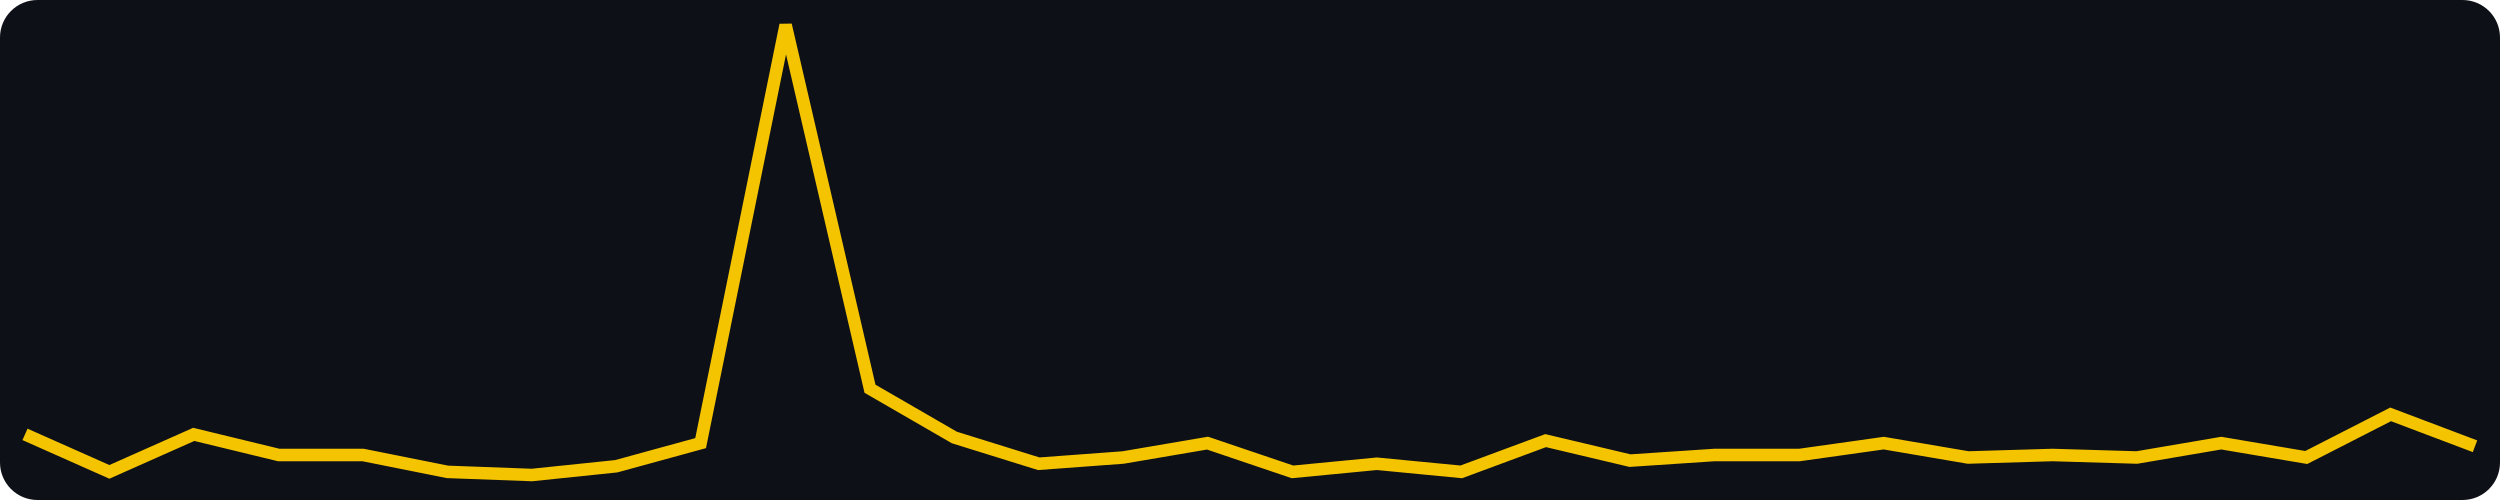
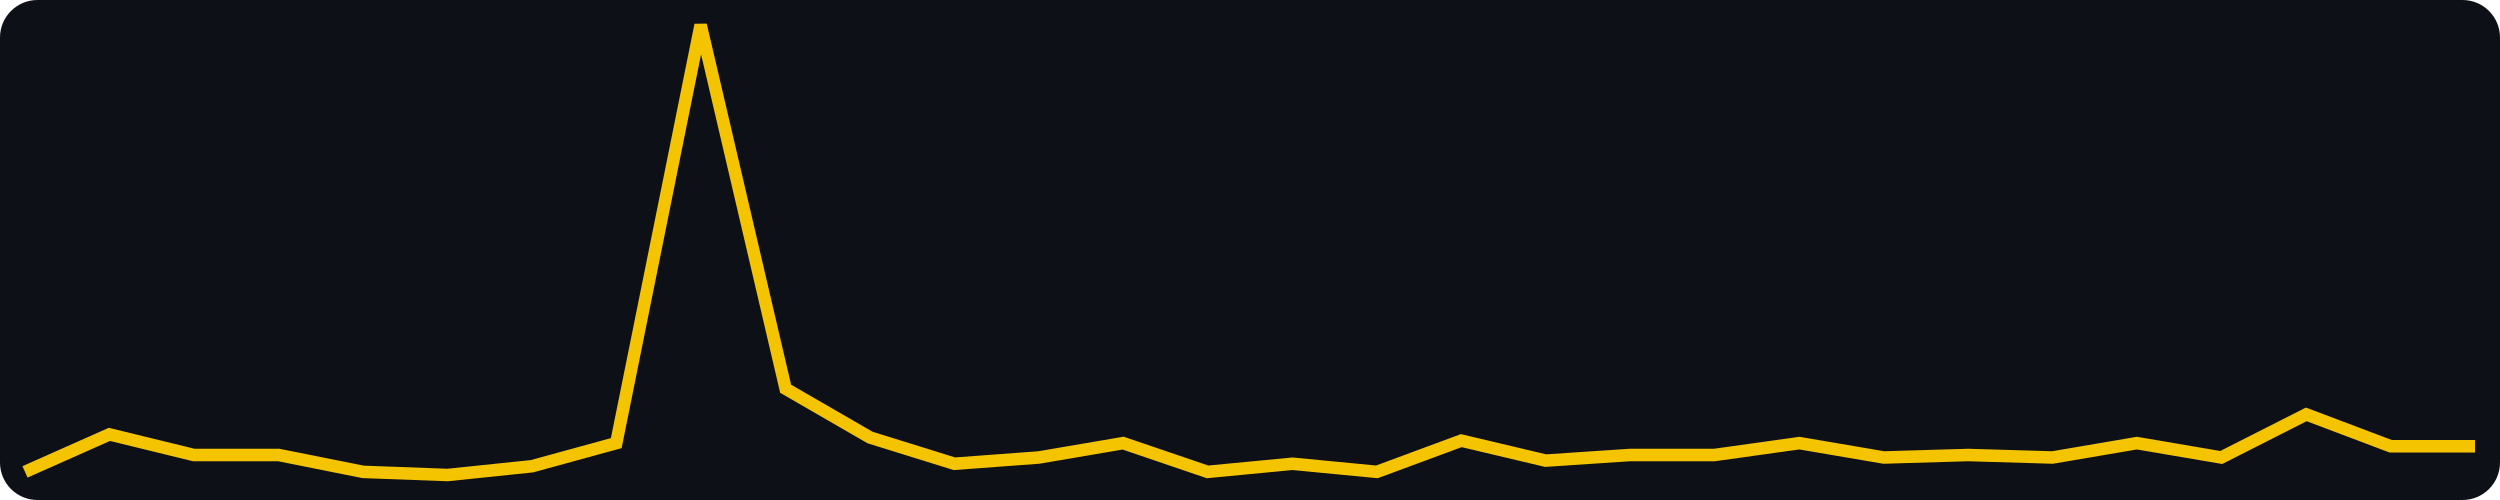
<svg xmlns="http://www.w3.org/2000/svg" width="400" height="80" viewBox="0 0 400 80" role="img" aria-label="views, last 30 days, max 156">
  <rect width="400" height="80" fill="#0d1117" rx="6" />
-   <polyline fill="none" stroke="#f5c400" stroke-width="2" points="4.0,69.5 17.5,75.5 31.0,69.5 44.6,72.8 58.1,72.8 71.6,75.5 85.1,76.0 98.6,74.6 112.1,70.9 125.7,4.0 139.2,62.2 152.7,70.0 166.2,74.2 179.7,73.2 193.2,70.9 206.8,75.5 220.3,74.2 233.8,75.5 247.3,70.5 260.8,73.7 274.3,72.8 287.9,72.8 301.4,70.9 314.9,73.2 328.4,72.8 341.9,73.2 355.4,70.9 369.0,73.2 382.5,66.3 396.0,71.4" />
+   <polyline fill="none" stroke="#f5c400" stroke-width="2" points="4.0,75.5 17.5,69.5 31.0,72.8 44.6,72.8 58.1,75.5 71.6,76.0 85.1,74.6 98.6,70.9 112.1,4.0 125.7,62.2 139.2,70.0 152.7,74.2 166.2,73.2 179.7,70.9 193.2,75.5 206.8,74.2 220.3,75.5 233.8,70.5 247.3,73.7 260.8,72.8 274.3,72.8 287.9,70.9 301.4,73.2 314.9,72.8 328.4,73.2 341.9,70.9 355.4,73.2 369.0,66.3 382.5,71.4 396.0,71.4" />
</svg>
